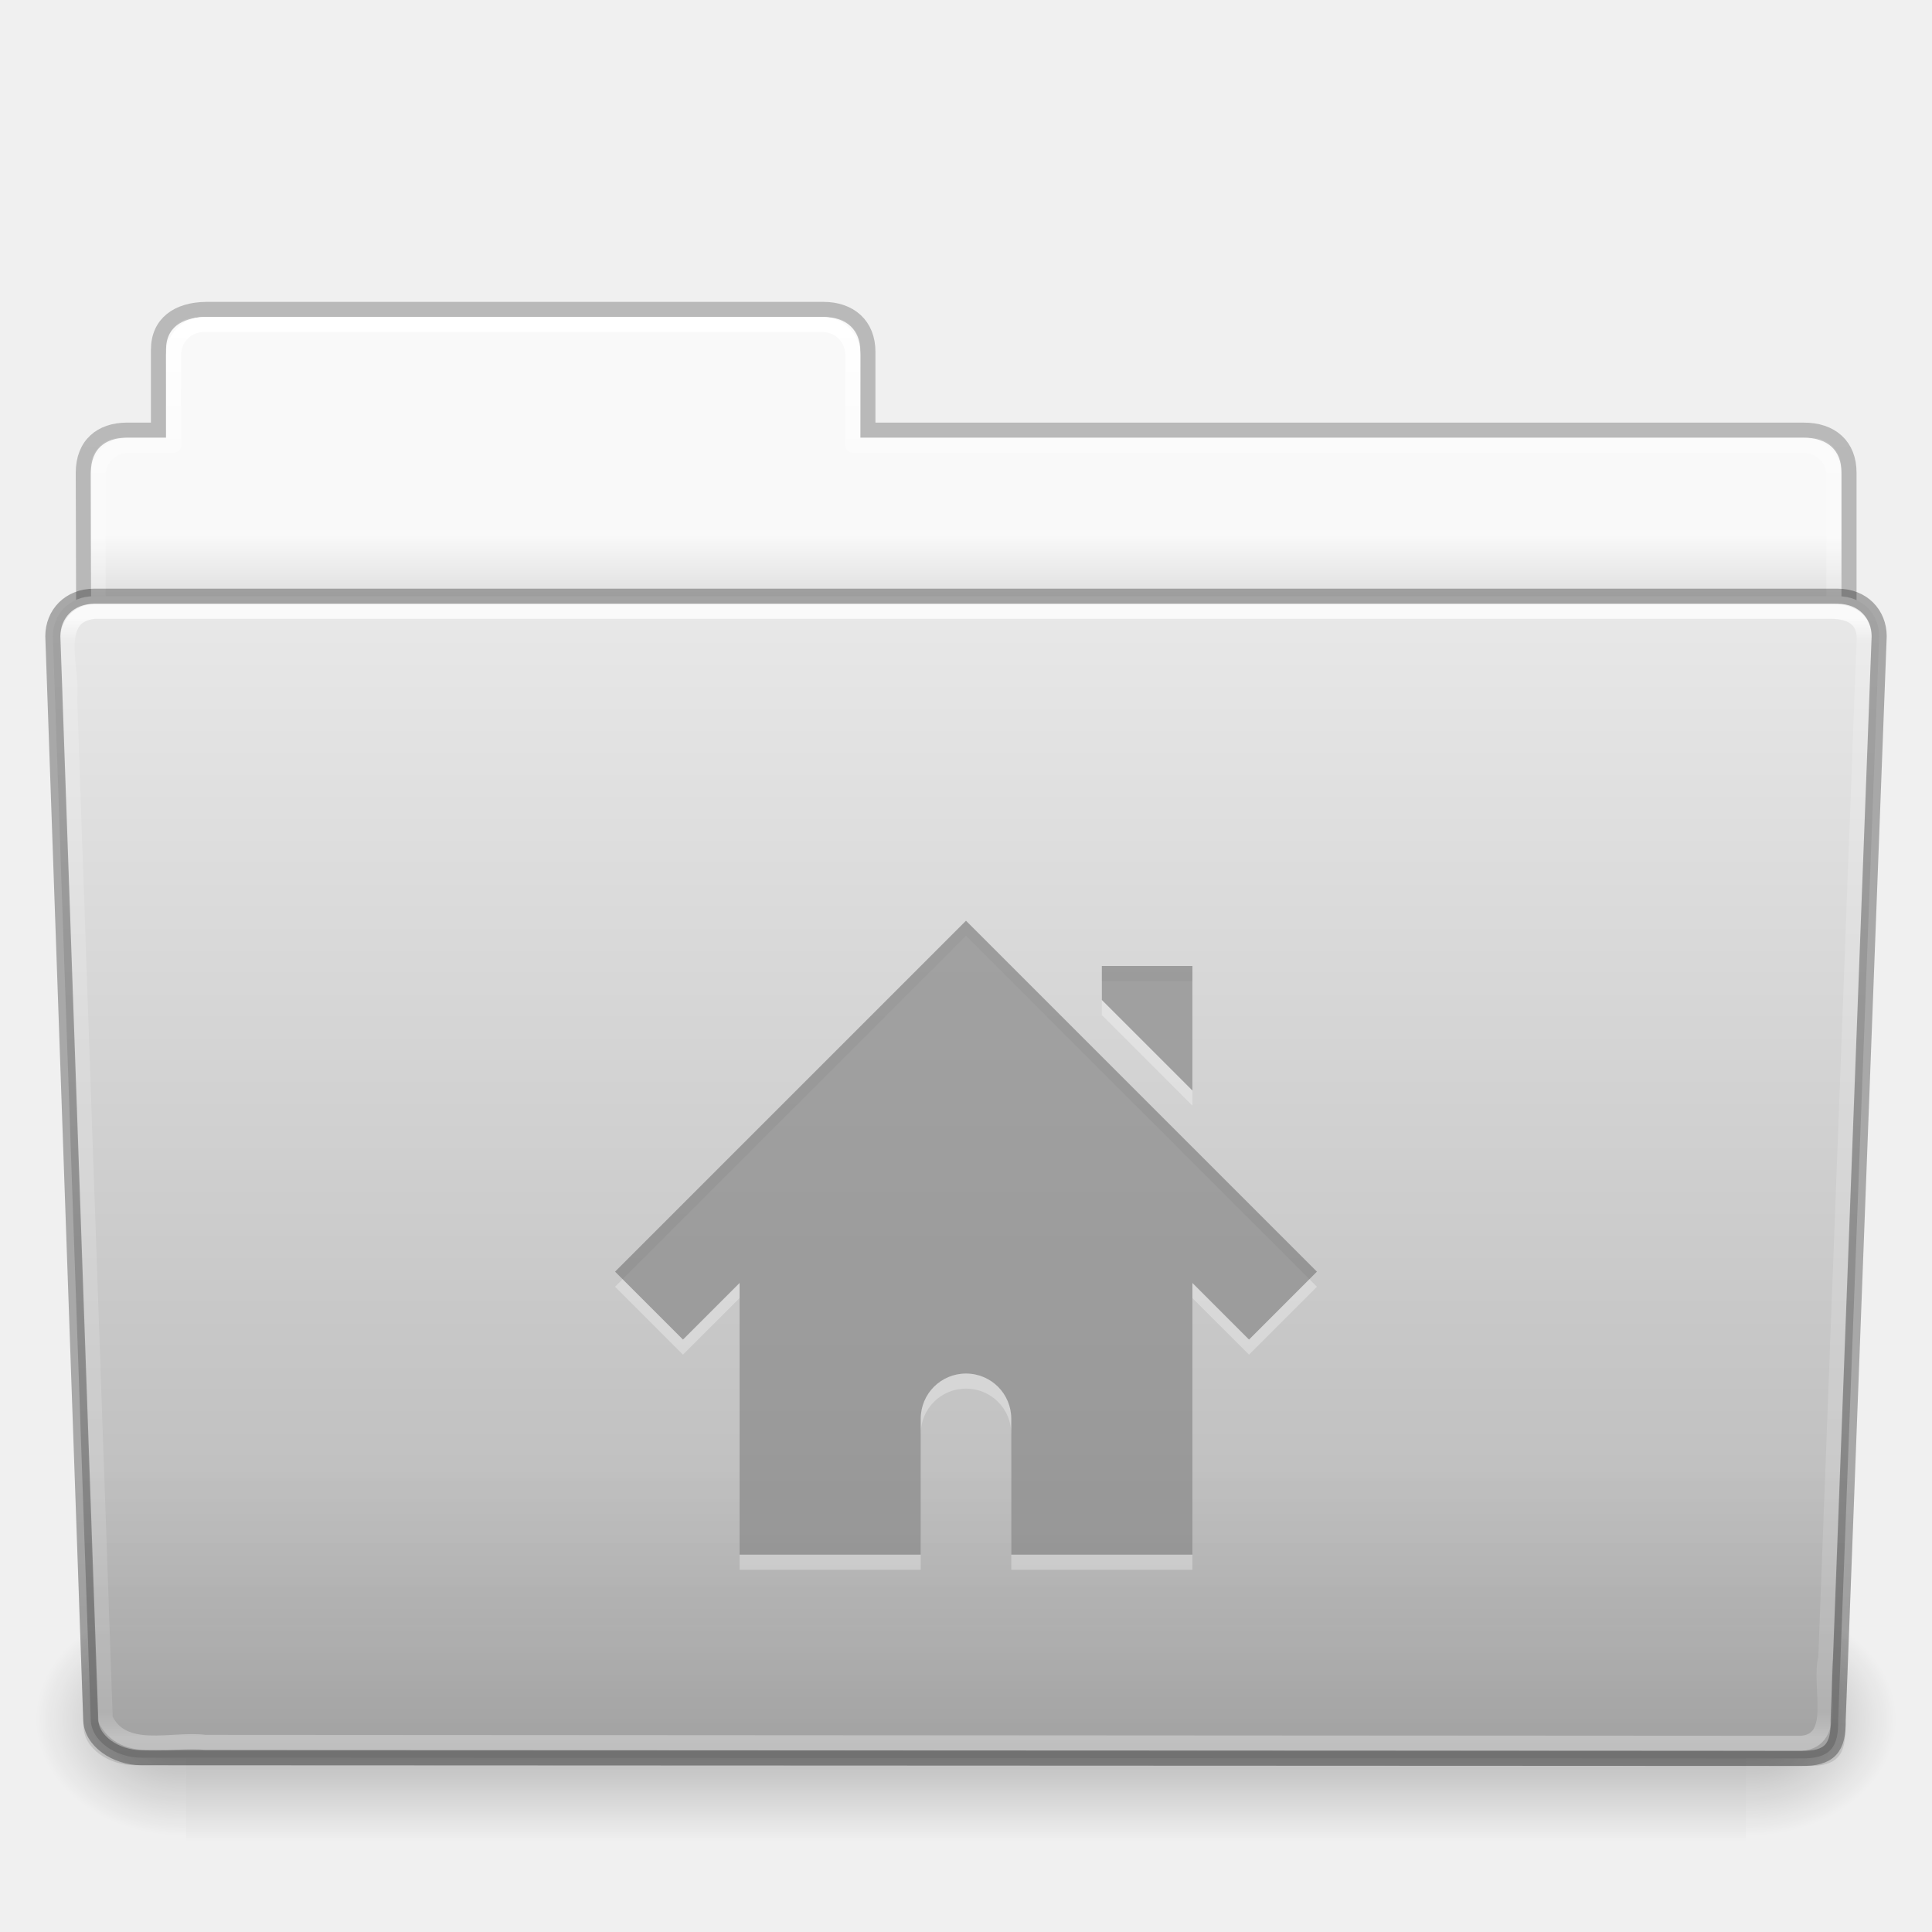
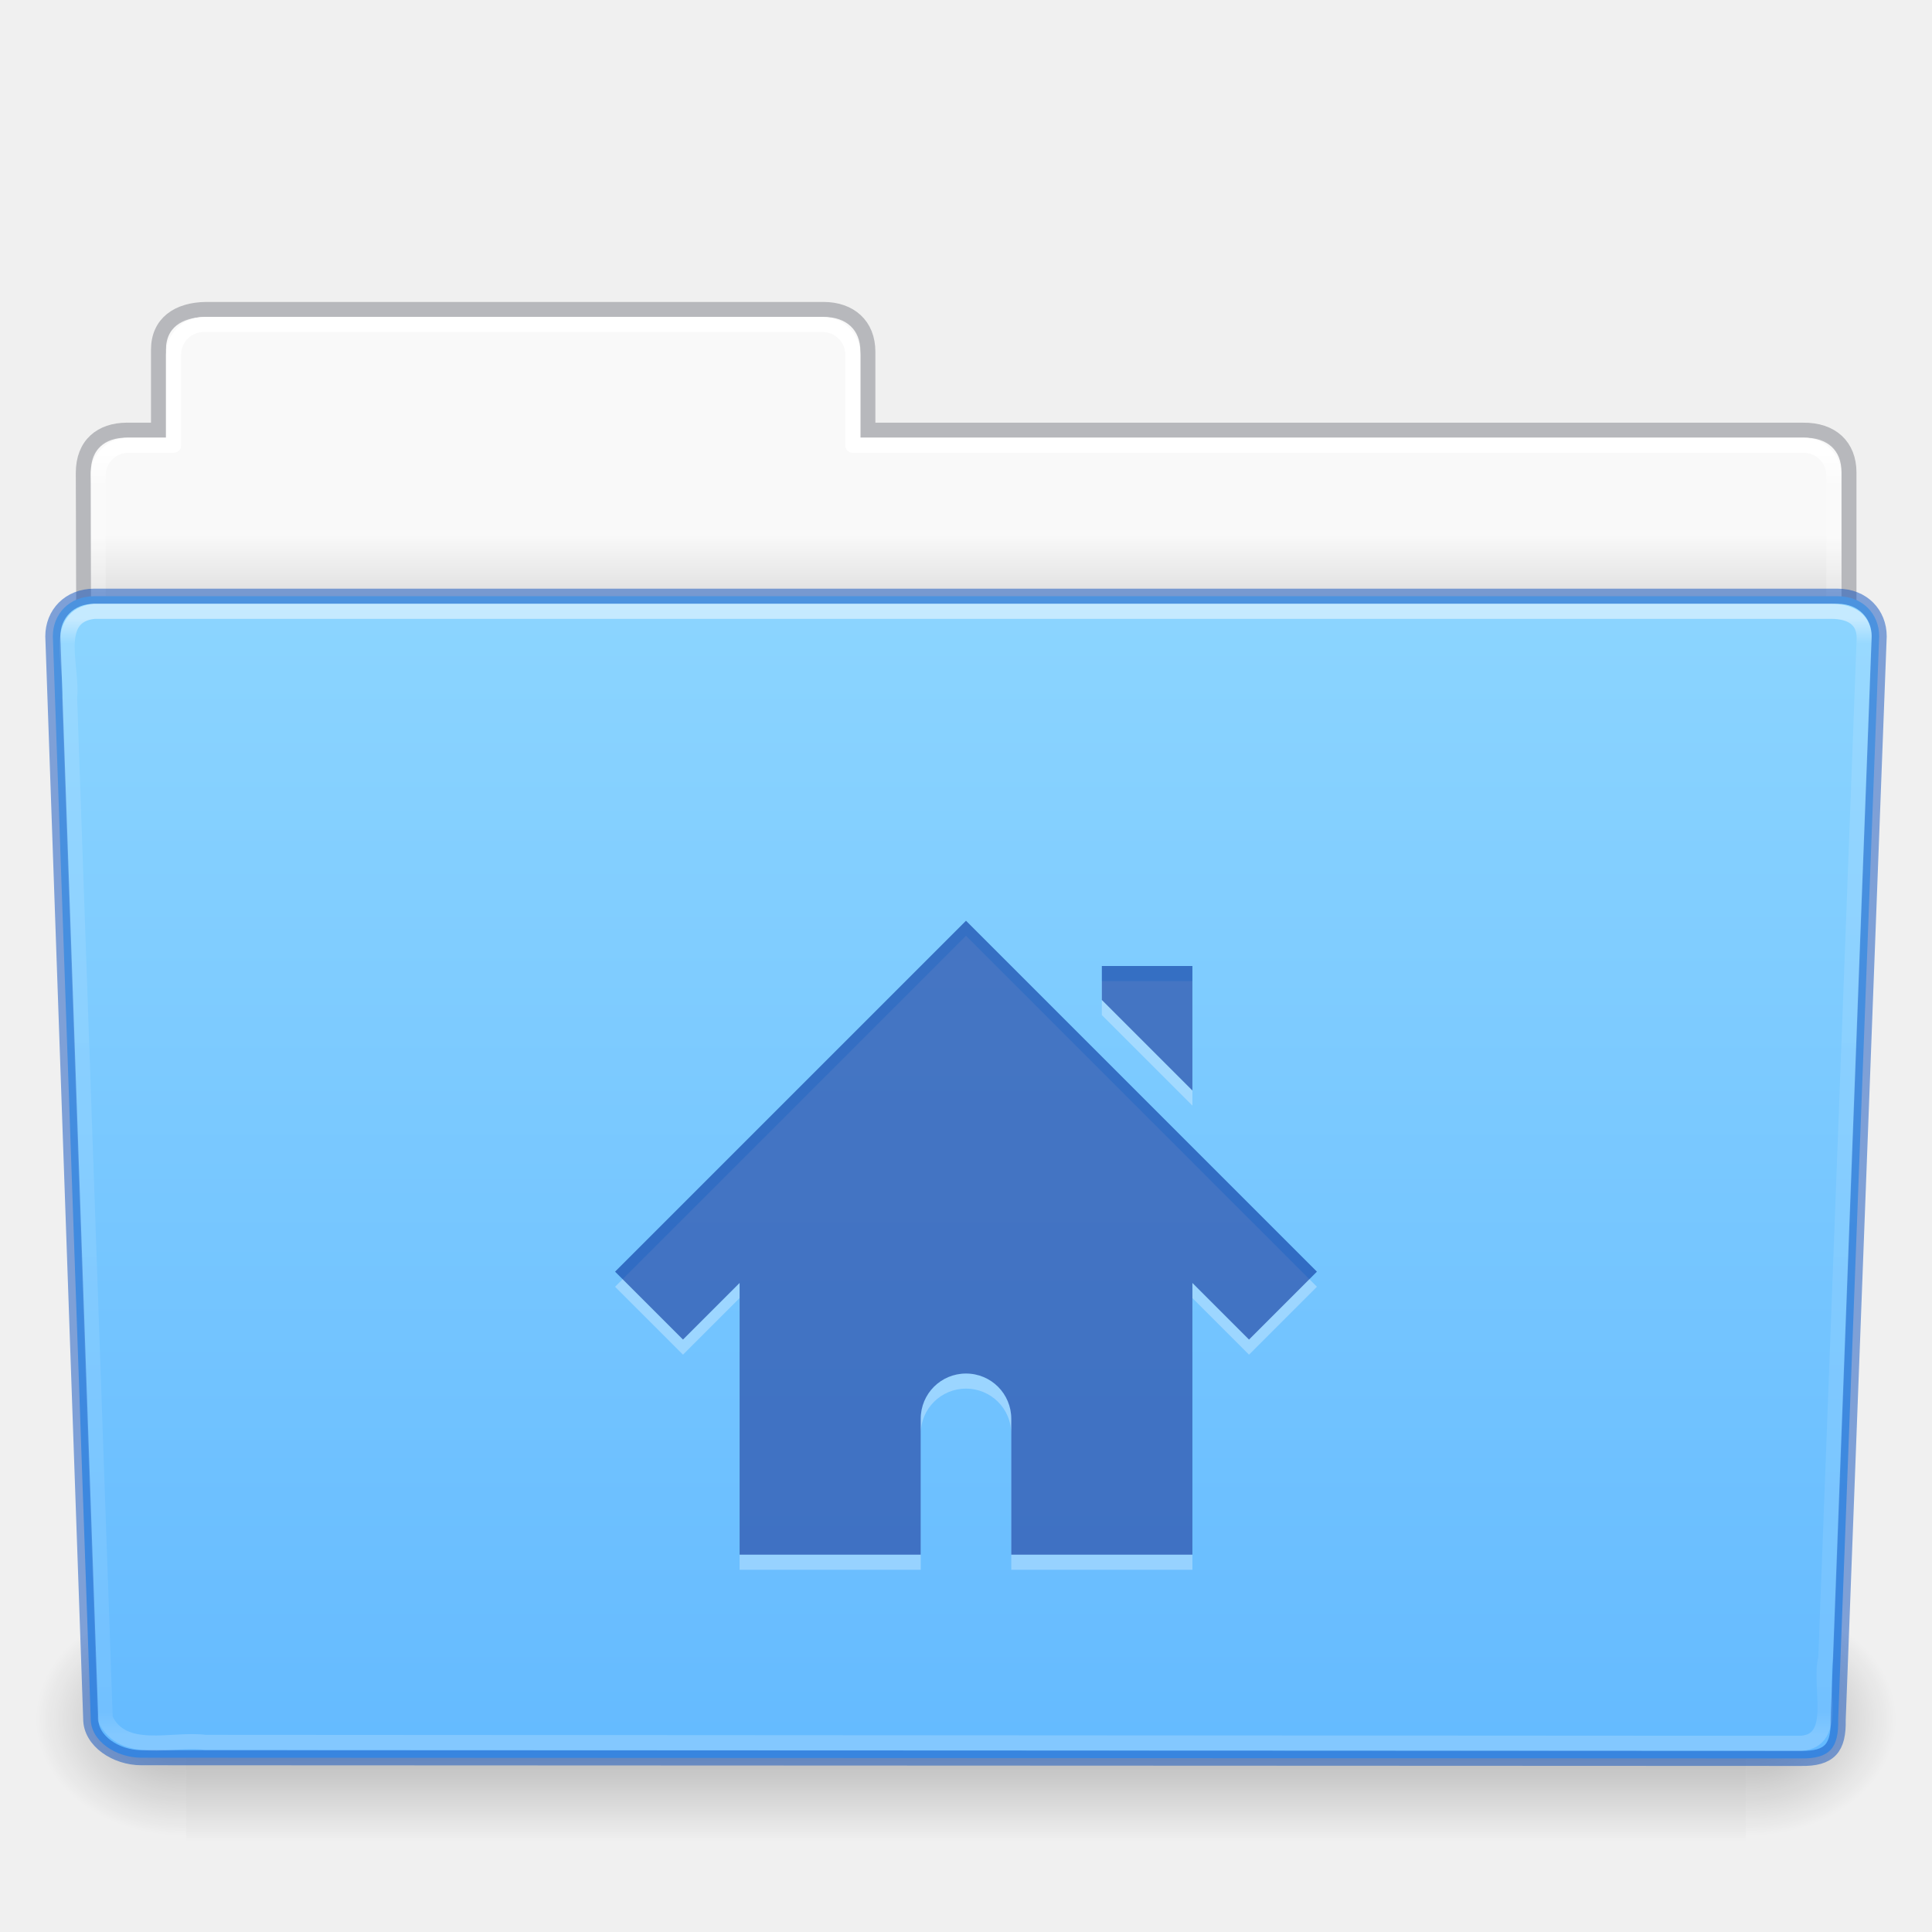
- <svg xmlns="http://www.w3.org/2000/svg" xmlns:xlink="http://www.w3.org/1999/xlink" version="1.1" width="128" height="128" id="svg4000">
-   <defs id="defs4002">
-     <linearGradient x1="97.539" y1="16.962" x2="97.539" y2="44.261" id="linearGradient3097" xlink:href="#linearGradient8272" gradientUnits="userSpaceOnUse" gradientTransform="matrix(2.665841,0,0,2.717099,-143.3328,-69.19882)" />
+ <svg xmlns="http://www.w3.org/2000/svg" xmlns:xlink="http://www.w3.org/1999/xlink" id="svg26392" height="128" width="128" version="1.1">
+   <defs id="defs26394">
+     <linearGradient gradientTransform="matrix(2.665841,0,0,2.717099,-143.3328,-5.198823)" gradientUnits="userSpaceOnUse" xlink:href="#linearGradient8272" id="linearGradient5891" y2="44.238" x2="97.539" y1="17.003" x1="97.539" />
    <linearGradient id="linearGradient8272">
-       <stop id="stop8274" style="stop-color:#ffffff;stop-opacity:1" offset="0" />
-       <stop id="stop8276" style="stop-color:#ffffff;stop-opacity:0.235" offset="0.022" />
-       <stop id="stop8278" style="stop-color:#ffffff;stop-opacity:0.157" offset="0.979" />
-       <stop id="stop8280" style="stop-color:#ffffff;stop-opacity:0.392" offset="1" />
+       <stop offset="0" style="stop-color:#ffffff;stop-opacity:1" id="stop8274" />
+       <stop offset="0.022" style="stop-color:#ffffff;stop-opacity:0.235" id="stop8276" />
+       <stop offset="0.979" style="stop-color:#ffffff;stop-opacity:0.157" id="stop8278" />
+       <stop offset="1" style="stop-color:#ffffff;stop-opacity:0.392" id="stop8280" />
    </linearGradient>
-     <linearGradient x1="22.935" y1="49.629" x2="22.935" y2="36.599" id="linearGradient3100" xlink:href="#linearGradient6129-963-697-142-998-580-273" gradientUnits="userSpaceOnUse" gradientTransform="matrix(3.036796,0,0,2.69097,-8.883113,-65.36461)" />
-     <linearGradient id="linearGradient6129-963-697-142-998-580-273">
-       <stop id="stop2661" style="stop-color:#0a0a0a;stop-opacity:0.498" offset="0" />
-       <stop id="stop2663" style="stop-color:#0a0a0a;stop-opacity:0" offset="1" />
+     <linearGradient gradientTransform="matrix(0.214004,0,0,0.06588235,-13.34714,81.84438)" gradientUnits="userSpaceOnUse" xlink:href="#linearGradient5048-585" id="linearGradient5875" y2="609.505" x2="302.857" y1="366.648" x1="302.857" />
+     <linearGradient id="linearGradient5048-585">
+       <stop offset="0" style="stop-color:#000000;stop-opacity:0" id="stop2667" />
+       <stop offset="0.5" style="stop-color:#000000;stop-opacity:1" id="stop2669" />
+       <stop offset="1" style="stop-color:#000000;stop-opacity:0" id="stop2671" />
    </linearGradient>
-     <linearGradient x1="-91" y1="44" x2="-91" y2="119.06" id="linearGradient3103" xlink:href="#linearGradient4632-0-6-4" gradientUnits="userSpaceOnUse" gradientTransform="matrix(1,0,0,1.026667,147,-70.18659)" />
-     <linearGradient id="linearGradient4632-0-6-4">
-       <stop id="stop4634-4-4-7" style="stop-color:#e9e9e9;stop-opacity:1" offset="0" />
-       <stop id="stop4636-3-1-5" style="stop-color:#b4b4b4;stop-opacity:1" offset="1" />
+     <radialGradient gradientTransform="matrix(0.08300137,0,0,0.06588235,65.64502,81.84438)" gradientUnits="userSpaceOnUse" xlink:href="#linearGradient5060-179" id="radialGradient5877" fy="486.648" fx="605.714" r="117.143" cy="486.648" cx="605.714" />
+     <linearGradient id="linearGradient5060-179">
+       <stop offset="0" style="stop-color:#000000;stop-opacity:1" id="stop2675" />
+       <stop offset="1" style="stop-color:#000000;stop-opacity:0" id="stop2677" />
    </linearGradient>
-     <linearGradient x1="302.857" y1="366.648" x2="302.857" y2="609.505" id="linearGradient22388" xlink:href="#linearGradient5048-585" gradientUnits="userSpaceOnUse" gradientTransform="matrix(0.2134205,0,0,0.06641689,-13.14788,75.51857)" />
-     <linearGradient id="linearGradient5048-585">
-       <stop id="stop2667" style="stop-color:#000000;stop-opacity:0" offset="0" />
-       <stop id="stop2669" style="stop-color:#000000;stop-opacity:1" offset="0.5" />
-       <stop id="stop2671" style="stop-color:#000000;stop-opacity:0" offset="1" />
+     <radialGradient gradientTransform="matrix(-0.08300135,0,0,0.06588235,62.35497,81.84438)" gradientUnits="userSpaceOnUse" xlink:href="#linearGradient5060-820" id="radialGradient5879" fy="486.648" fx="605.714" r="117.143" cy="486.648" cx="605.714" />
+     <linearGradient id="linearGradient5060-820">
+       <stop offset="0" style="stop-color:#000000;stop-opacity:1" id="stop2681" />
+       <stop offset="1" style="stop-color:#000000;stop-opacity:0" id="stop2683" />
    </linearGradient>
-     <radialGradient cx="605.714" cy="486.648" r="117.143" fx="605.714" fy="486.648" id="radialGradient22390" xlink:href="#linearGradient5060-179" gradientUnits="userSpaceOnUse" gradientTransform="matrix(0.08277507,0,0,0.06641689,65.62891,75.51857)" />
-     <linearGradient id="linearGradient5060-179">
-       <stop id="stop2675" style="stop-color:#000000;stop-opacity:1" offset="0" />
-       <stop id="stop2677" style="stop-color:#000000;stop-opacity:0" offset="1" />
-     </linearGradient>
-     <radialGradient cx="605.714" cy="486.648" r="117.143" fx="605.714" fy="486.648" id="radialGradient22392" xlink:href="#linearGradient5060-820" gradientUnits="userSpaceOnUse" gradientTransform="matrix(-0.08277505,0,0,0.06641689,62.34783,75.51857)" />
-     <linearGradient id="linearGradient5060-820">
-       <stop id="stop2681" style="stop-color:#000000;stop-opacity:1" offset="0" />
-       <stop id="stop2683" style="stop-color:#000000;stop-opacity:0" offset="1" />
-     </linearGradient>
-     <linearGradient x1="97.539" y1="8.81" x2="97.539" y2="44.261" id="linearGradient3110" xlink:href="#linearGradient9235" gradientUnits="userSpaceOnUse" gradientTransform="matrix(2.665841,0,0,2.646908,-143.3328,-66.04951)" />
+     <linearGradient gradientTransform="matrix(2.665841,0,0,2.646908,-143.3328,-2.049513)" gradientUnits="userSpaceOnUse" xlink:href="#linearGradient9235" id="linearGradient5873" y2="44.261" x2="97.539" y1="12.108" x1="97.539" />
    <linearGradient id="linearGradient9235">
-       <stop id="stop9237" style="stop-color:#ffffff;stop-opacity:1" offset="0" />
-       <stop id="stop9239" style="stop-color:#ffffff;stop-opacity:0.235" offset="0.109" />
-       <stop id="stop9241" style="stop-color:#ffffff;stop-opacity:0.157" offset="0.979" />
-       <stop id="stop9243" style="stop-color:#ffffff;stop-opacity:0.392" offset="1" />
-     </linearGradient>
-     <linearGradient x1="-51.786" y1="53.514" x2="-51.786" y2="3.634" id="linearGradient3113" xlink:href="#linearGradient3104-8-8-97-4-6-11-5-5-1-0" gradientUnits="userSpaceOnUse" gradientTransform="matrix(2.168352,0,0,2.246465,141.9485,-68.59047)" />
-     <linearGradient id="linearGradient3104-8-8-97-4-6-11-5-5-1-0">
-       <stop id="stop3106-5-4-3-5-0-2-1-0-1-2" style="stop-color:#000000;stop-opacity:0.322" offset="0" />
-       <stop id="stop3108-4-3-7-8-2-0-7-9-4-9" style="stop-color:#000000;stop-opacity:0.278" offset="1" />
+       <stop offset="0" style="stop-color:#ffffff;stop-opacity:1" id="stop9237" />
+       <stop offset="0.024" style="stop-color:#ffffff;stop-opacity:0.235" id="stop9239" />
+       <stop offset="0.979" style="stop-color:#ffffff;stop-opacity:0.157" id="stop9241" />
+       <stop offset="1" style="stop-color:#ffffff;stop-opacity:0.392" id="stop9243" />
    </linearGradient>
    <linearGradient id="linearGradient6404-7-5">
-       <stop id="stop6406-1-8" style="stop-color:#f9f9f9;stop-opacity:1" offset="0" />
-       <stop id="stop6408-9-6" style="stop-color:#c9c9c9;stop-opacity:1" offset="1" />
+       <stop offset="0" style="stop-color:#f9f9f9;stop-opacity:1" id="stop6406-1-8" />
+       <stop offset="1" style="stop-color:#c9c9c9;stop-opacity:1" id="stop6408-9-6" />
    </linearGradient>
-     <linearGradient x1="62.989" y1="14.091" x2="62.989" y2="16.998" id="linearGradient3998" xlink:href="#linearGradient6404-7-5" gradientUnits="userSpaceOnUse" gradientTransform="matrix(2.72093,0,0,2.672258,-117.2202,-66.21387)" />
+     <linearGradient gradientTransform="matrix(2.72093,0,0,2.672258,-117.2202,-2.213873)" gradientUnits="userSpaceOnUse" xlink:href="#linearGradient6404-7-5" id="linearGradient26390" y2="16.998" x2="62.989" y1="14.091" x1="62.989" />
+     <linearGradient y2="138.455" x2="48.623" y1="-19.358" x1="48.623" gradientTransform="matrix(0.5041322,0,0,0.4933339,-7.512295,48.6953)" gradientUnits="userSpaceOnUse" id="linearGradient1004" xlink:href="#linearGradient4632-0-6-4-4-4-3" />
+     <linearGradient id="linearGradient4632-0-6-4-4-4-3">
+       <stop offset="0" style="stop-color:#8cd5ff;stop-opacity:1" id="stop4634-4-4-7-4-6" />
+       <stop offset="1" style="stop-color:#64baff;stop-opacity:1" id="stop4636-3-1-5-9-7" />
+     </linearGradient>
  </defs>
-   <g transform="translate(0,64)" id="layer1">
-     <path d="m 13,-42.969 c -1.108,0 -2,0.892 -2,2 l 0,5.969 -3,0 c -1.108,0 -2,0.892 -2,2 l 0,11 c 0,1.108 0.892,2 2,2 l 112,0 c 1.108,0 2,-0.892 2,-2 l 0,-11 c 0,-1.108 -0.892,-2 -2,-2 l -63,0 0,-5.969 c 0,-1.108 -0.892,-2 -2,-2 l -42,0 z" id="use13971" style="color:#000000;fill:url(#linearGradient3998);fill-opacity:1;fill-rule:nonzero;stroke:none;stroke-width:1;marker:none;visibility:visible;display:inline;overflow:visible;enable-background:accumulate" />
-     <path d="m 13.663,-43.5 c -1.878,0.021 -3.163,0.914 -3.163,2.672 l 0,5.327 c -0.961,0 -1.477,-0.003 -2.104,0 -1.679,0.008 -2.878,0.945 -2.878,2.833 0.094,27.498 -0.018,28.922 -0.018,31.257 3.906,0 117,-9.887 117,-14.142 l 0,-17.142 c 0,-1.758 -1.158,-2.826 -3.036,-2.805 l -61.964,0 0,-5.199 c 0,-1.758 -1.187,-2.801 -2.948,-2.801 l -40.889,0 z" id="use13973" style="opacity:0.8;color:#000000;fill:none;stroke:url(#linearGradient3113);stroke-width:1;stroke-linecap:butt;stroke-linejoin:miter;stroke-miterlimit:4;stroke-opacity:1;stroke-dasharray:none;stroke-dashoffset:0;marker:none;visibility:visible;display:inline;overflow:visible;enable-background:accumulate" />
-     <path d="m 13.5,-42.5 c -1.108,0 -2,0.892 -2,2 l 0,6 -3,0 c -1.108,0 -2,0.892 -2,2 l 0,11 c 0,1.108 0.892,2 2,2 l 111,0 c 1.108,0 2,-0.892 2,-2 l 0,-11 c 0,-1.108 -0.892,-2 -2,-2 l -63,0 0,-6 c 0,-1.108 -0.892,-2 -2,-2 l -41,0 z" id="use13975" style="color:#000000;fill:none;stroke:url(#linearGradient3110);stroke-width:1;stroke-linecap:round;stroke-linejoin:round;stroke-miterlimit:4;stroke-opacity:1;stroke-dasharray:none;stroke-dashoffset:0;marker:none;visibility:visible;display:inline;overflow:visible;enable-background:accumulate" />
-     <g transform="matrix(1.002734,0,0,0.9919518,-0.1633134,-57.0664)" id="use13977">
-       <rect width="103.052" height="16.13" x="12.463" y="99.87" id="rect22382" style="opacity:0.3;fill:url(#linearGradient22388);fill-opacity:1;fill-rule:nonzero;stroke:none;stroke-width:1;marker:none;visibility:visible;display:inline;overflow:visible" />
-       <path d="m 115.514,99.871 c 0,0 0,16.129 0,16.129 4.263,0.03 10.305,-3.614 10.305,-8.066 0,-4.452 -4.757,-8.063 -10.305,-8.063 z" id="path22384" style="opacity:0.3;fill:url(#radialGradient22390);fill-opacity:1;fill-rule:nonzero;stroke:none;stroke-width:1;marker:none;visibility:visible;display:inline;overflow:visible" />
-       <path d="m 12.463,99.871 c 0,0 0,16.129 0,16.129 -4.263,0.03 -10.305,-3.614 -10.305,-8.066 0,-4.452 4.757,-8.063 10.305,-8.063 z" id="path22386" style="opacity:0.3;fill:url(#radialGradient22392);fill-opacity:1;fill-rule:nonzero;stroke:none;stroke-width:1;marker:none;visibility:visible;display:inline;overflow:visible" />
-     </g>
-     <path d="m 6.25,-24.5 115.5,0.001 c 1.669,0 2.75,1.184 2.75,2.655 l -2.716,71.781 c 0.039,1.862 -0.55,2.6 -2.489,2.561 L 9.362,52.452 c -1.669,0 -3.351,-1.099 -3.351,-2.571 l -2.51,-71.725 c 0,-1.472 1.081,-2.656 2.75,-2.656 z" id="use13979" style="fill:url(#linearGradient3103);fill-opacity:1;fill-rule:nonzero;stroke:none;stroke-width:1;marker:none;visibility:visible;display:inline;overflow:visible;enable-background:accumulate" />
-     <path d="m 5.773,-25 116.455,0.001 c 1.682,0 2.773,1.199 2.773,2.69 l -2.739,72.713 c 0.039,1.886 -0.555,2.634 -2.509,2.595 L 8.91,52.951 c -1.682,0 -3.379,-1.113 -3.379,-2.604 l -2.531,-72.656 c 0,-1.491 1.09,-2.691 2.773,-2.691 z" id="use13981" style="opacity:0.4;fill:url(#linearGradient3100);fill-opacity:1;stroke:none" />
-     <path d="m 6.25,-23.5 c -2.849,0.297 -1.409,3.767 -1.64,5.72 0.786,22.548 1.575,45.096 2.359,67.644 1.189,2.49 4.43,1.282 6.638,1.574 35.235,0.021 70.47,0.041 105.705,0.062 2.566,-0.165 1.157,-3.818 1.654,-5.656 0.855,-22.569 2.543,-67.571 2.543,-67.571 0,-1.162 -0.78,-1.773 -2.207,-1.773 -37.089,0 -77.962,0 -115.052,0 z" id="use13983" style="opacity:0.8;fill:none;stroke:url(#linearGradient3097);stroke-width:1;stroke-linecap:round;stroke-linejoin:round;stroke-miterlimit:4;stroke-opacity:1;stroke-dasharray:none;stroke-dashoffset:0;marker:none;visibility:visible;display:inline;overflow:visible;enable-background:accumulate" />
-     <path d="m 64,-2 -23.25,23.25 4.5,4.5 3.75,-3.75 0,18 12,0 0,-9 c 0,-1.662 1.338,-3 3,-3 1.662,0 3,1.338 3,3 l 0,9 12,0 0,-18 3.75,3.75 4.5,-4.5 -23.25,-23.25 z m 9,3 0,2.25 6,6 0,-8.25 -6,0 z" id="path2998-49-0-8-6" style="opacity:0.3;color:#000000;fill:#ffffff;fill-opacity:1;fill-rule:nonzero;stroke:none;stroke-width:1.7;marker:none;visibility:visible;display:inline;overflow:visible;enable-background:accumulate" />
-     <path d="m 6.25,-24.5 115.5,0.001 c 1.669,0 2.75,1.184 2.75,2.655 l -2.716,71.781 c 0.039,1.862 -0.55,2.6 -2.489,2.561 L 9.362,52.452 c -1.669,0 -3.351,-1.099 -3.351,-2.571 l -2.51,-71.725 c 0,-1.472 1.081,-2.656 2.75,-2.656 z" id="path3369-7-0" style="opacity:0.3;fill:none;stroke:#000000;stroke-width:1;stroke-linecap:round;stroke-linejoin:round;stroke-miterlimit:4;stroke-opacity:1;stroke-dasharray:none;stroke-dashoffset:0;marker:none;visibility:visible;display:inline;overflow:visible;enable-background:accumulate" />
-     <path d="m 64,-3 -23.25,23.25 4.5,4.5 3.75,-3.75 0,18 12,0 0,-9 c 0,-1.662 1.338,-3 3,-3 1.662,0 3,1.338 3,3 l 0,9 12,0 0,-18 3.75,3.75 4.5,-4.5 -23.25,-23.25 z m 9,3 0,2.25 6,6 0,-8.25 -6,0 z" id="path2998-49-0-0-9" style="color:#000000;fill:#6c6c6c;fill-opacity:0.552;fill-rule:nonzero;stroke:none;stroke-width:5.1;marker:none;visibility:visible;display:inline;overflow:visible;enable-background:accumulate" />
-   </g>
+   <path d="m 13,21.031 c -1.108,0 -2,0.892 -2,2 v 5.969 H 8 c -1.108,0 -2,0.892 -2,2 v 11 c 0,1.108 0.892,2 2,2 H 120 c 1.108,0 2,-0.892 2,-2 v -11 c 0,-1.108 -0.892,-2 -2,-2 H 57 v -5.969 c 0,-1.108 -0.892,-2 -2,-2 z" id="rect8678-4" style="color:#000000;display:inline;overflow:visible;visibility:visible;fill:url(#linearGradient26390);fill-opacity:1;fill-rule:nonzero;stroke:none;stroke-width:1;marker:none;enable-background:accumulate" />
+   <path d="m 13.663,20.5 c -1.878,0.021 -3.163,0.914 -3.163,2.672 v 5.327 c -0.961,0 -1.477,-0.003 -2.104,0 -1.679,0.008 -2.878,0.945 -2.878,2.833 0.094,27.498 -0.018,28.922 -0.018,31.257 3.906,0 117,-9.887 117,-14.142 v -17.142 c 0,-1.758 -1.158,-2.826 -3.036,-2.805 H 57.5 v -5.199 c 0,-1.758 -1.187,-2.801 -2.948,-2.801 H 13.663 Z" id="path3468" style="color:#000000;display:inline;overflow:visible;visibility:visible;opacity:0.5;fill:none;stroke:#7e8087;stroke-width:0.992;stroke-linecap:square;stroke-linejoin:miter;stroke-miterlimit:4;stroke-dasharray:none;stroke-dashoffset:0;stroke-opacity:1;marker:none;enable-background:accumulate;font-variant-east_asian:normal;vector-effect:none;fill-opacity:1" />
+   <path d="m 13.5,21.5 c -1.108,0 -2,0.892 -2,2 v 6 H 8.5 c -1.108,0 -2,0.892 -2,2 v 11 c 0,1.108 0.892,2 2,2 H 119.5 c 1.108,0 2,-0.892 2,-2 v -11 c 0,-1.108 -0.892,-2 -2,-2 H 56.5 v -6 c 0,-1.108 -0.892,-2 -2,-2 z" id="rect8678" style="color:#000000;display:inline;overflow:visible;visibility:visible;fill:none;stroke:url(#linearGradient5873);stroke-width:1;stroke-linecap:round;stroke-linejoin:round;stroke-miterlimit:4;stroke-dasharray:none;stroke-dashoffset:0;stroke-opacity:1;marker:none;enable-background:accumulate" />
+   <rect style="display:inline;overflow:visible;visibility:visible;opacity:0.3;fill:url(#linearGradient5875);fill-opacity:1;fill-rule:nonzero;stroke:none;stroke-width:0.997;marker:none" id="rect4173" y="106" x="12.333" height="16" width="103.333" />
+   <path style="display:inline;overflow:visible;visibility:visible;opacity:0.3;fill:url(#radialGradient5877);fill-opacity:1;fill-rule:nonzero;stroke:none;stroke-width:0.997;marker:none" id="path5058" d="m 115.667,106.001 c 0,0 0,15.999 0,15.999 4.274,0.03 10.333,-3.585 10.333,-8.001 0,-4.416 -4.77,-7.999 -10.333,-7.999 z" />
+   <path style="display:inline;overflow:visible;visibility:visible;opacity:0.3;fill:url(#radialGradient5879);fill-opacity:1;fill-rule:nonzero;stroke:none;stroke-width:0.997;marker:none" id="path5018" d="m 12.333,106.001 c 0,0 0,15.999 0,15.999 C 8.059,122.03 2,118.415 2,113.999 c 0,-4.416 4.77,-7.999 10.333,-7.999 z" />
+   <path d="m 6.25,39.5 115.5,10e-4 c 1.669,0 2.75,1.184 2.75,2.655 l -2.716,71.781 c 0.039,1.862 -0.55,2.6 -2.489,2.561 L 9.362,116.452 c -1.669,0 -3.351,-1.099 -3.351,-2.571 l -2.51,-71.725 c 0,-1.472 1.081,-2.656 2.75,-2.656 z" id="path3369" style="display:inline;overflow:visible;visibility:visible;fill:url(#linearGradient1004);fill-opacity:1;fill-rule:nonzero;stroke:#0d52bf;stroke-width:1;marker:none;enable-background:accumulate;font-variant-east_asian:normal;opacity:1;vector-effect:none;stroke-linecap:butt;stroke-linejoin:miter;stroke-miterlimit:4;stroke-dasharray:none;stroke-dashoffset:0;stroke-opacity:0.498" />
+   <path d="m 6.25,40.5 c -2.849,0.297 -1.409,3.767 -1.64,5.72 0.786,22.548 1.575,45.096 2.359,67.644 1.189,2.49 4.43,1.282 6.638,1.574 35.235,0.021 70.47,0.041 105.705,0.062 2.566,-0.165 1.157,-3.818 1.654,-5.656 0.855,-22.569 2.543,-67.571 2.543,-67.571 0,-1.162 -0.78,-1.773 -2.207,-1.773 -37.089,0 -77.962,0 -115.052,0 z" id="path8263" style="display:inline;overflow:visible;visibility:visible;opacity:0.5;fill:none;stroke:url(#linearGradient5891);stroke-width:1;stroke-linecap:round;stroke-linejoin:round;stroke-miterlimit:4;stroke-dasharray:none;stroke-dashoffset:0;stroke-opacity:1;marker:none;enable-background:accumulate" />
+   <path style="color:#000000;display:inline;overflow:visible;visibility:visible;opacity:0.3;fill:#ffffff;fill-opacity:1;fill-rule:nonzero;stroke:none;stroke-width:1.7;marker:none;enable-background:accumulate" id="path2998-49-0-8-6" d="m 64,62 -23.25,23.25 4.5,4.5 3.75,-3.75 V 104 h 12 v -9 c 0,-1.662 1.338,-3 3,-3 1.662,0 3,1.338 3,3 V 104 h 12 V 86 l 3.75,3.75 4.5,-4.5 z m 9,3 v 2.25 l 6,6 v -8.25 z" />
+   <path style="color:#000000;display:inline;overflow:visible;visibility:visible;fill:#002e99;fill-opacity:0.971;fill-rule:nonzero;stroke:none;stroke-width:1;marker:none;enable-background:accumulate;font-variant-east_asian:normal;opacity:0.6;vector-effect:none;stroke-linecap:butt;stroke-linejoin:miter;stroke-miterlimit:4;stroke-dasharray:none;stroke-dashoffset:0;stroke-opacity:0.498" id="path2998-49-0-0" d="m 64,61 -23.25,23.25 4.5,4.5 3.75,-3.75 V 103 h 12 v -9 c 0,-1.662 1.338,-3 3,-3 1.662,0 3,1.338 3,3 V 103 h 12 V 85 l 3.75,3.75 4.5,-4.5 z m 9,3 v 2.25 l 6,6 v -8.25 z" />
</svg>
